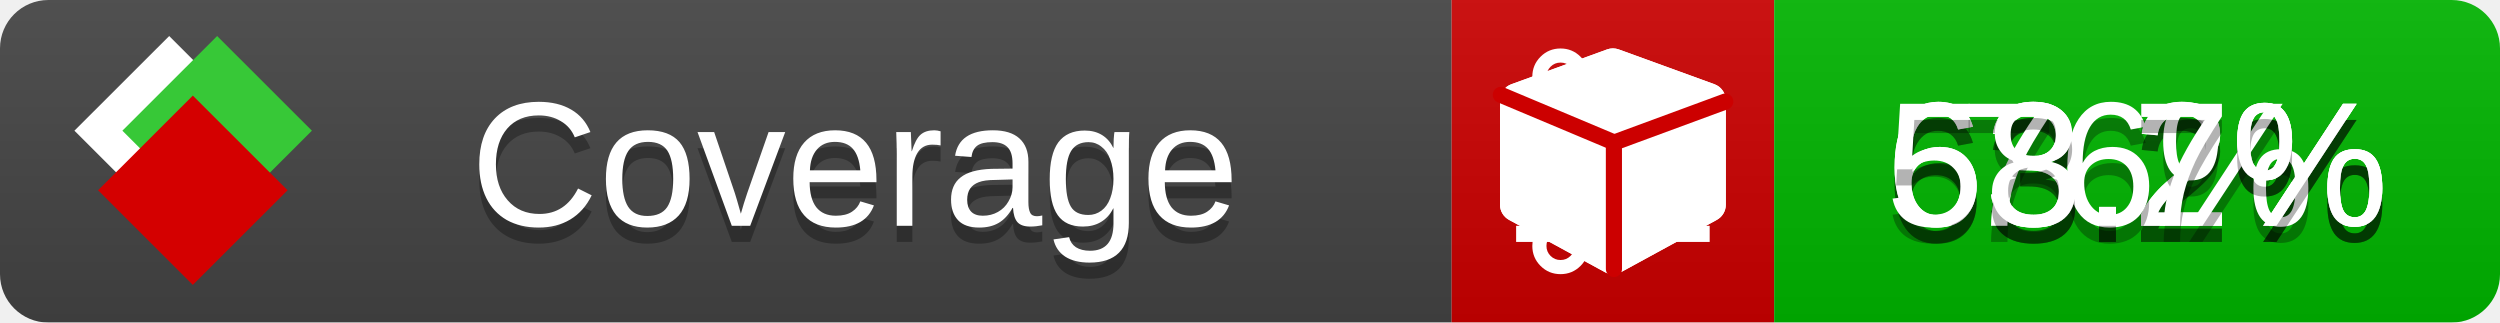
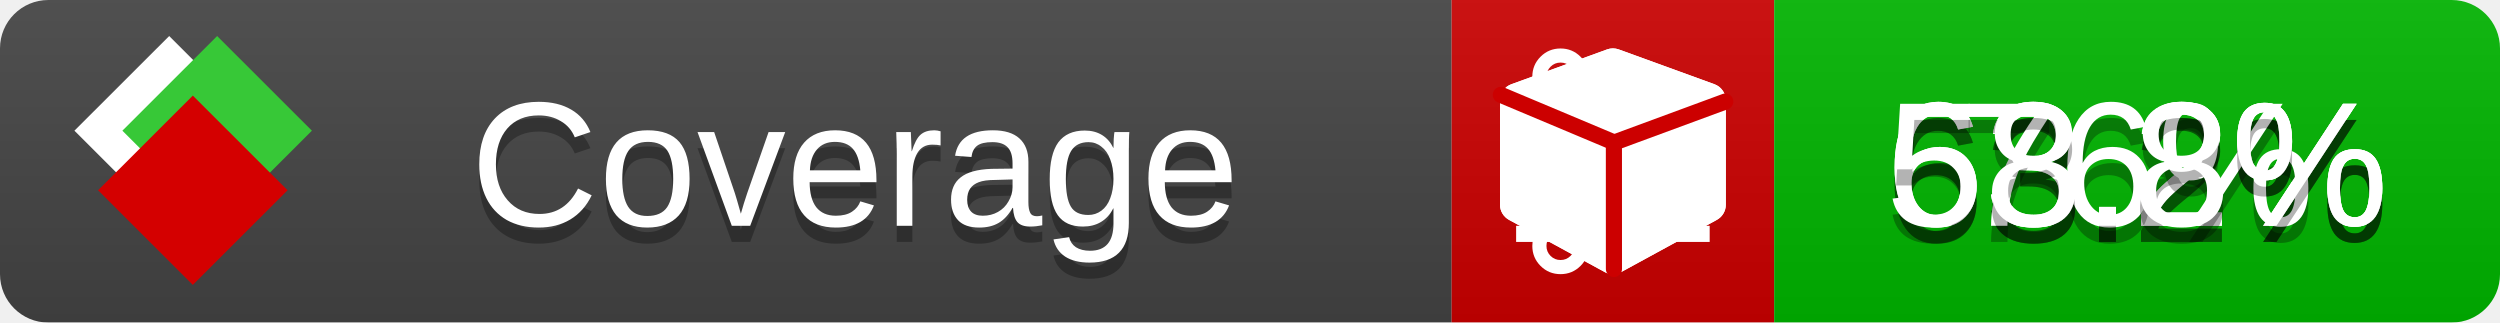
<svg xmlns="http://www.w3.org/2000/svg" xmlns:xlink="http://www.w3.org/1999/xlink" width="155" height="20">
  <style type="text/css">
          
            @keyframes fade1 {
                0% { visibility: visible; opacity: 1; }
               23% { visibility: visible; opacity: 1; }
               25% { visibility: hidden; opacity: 0; }
               48% { visibility: hidden; opacity: 0; }
               50% { visibility: hidden; opacity: 0; }
               73% { visibility: hidden; opacity: 0; }
               75% { visibility: hidden; opacity: 0; }
               98% { visibility: hidden; opacity: 0; }
              100% { visibility: visible; opacity: 1; }
            }
            @keyframes fade2 {
                0% { visibility: hidden; opacity: 0; }
               23% { visibility: hidden; opacity: 0; }
               25% { visibility: visible; opacity: 1; }
               48% { visibility: visible; opacity: 1; }
               50% { visibility: hidden; opacity: 0; }
               73% { visibility: hidden; opacity: 0; }
               75% { visibility: hidden; opacity: 0; }
               98% { visibility: hidden; opacity: 0; }
              100% { visibility: hidden; opacity: 0; }
            }
            @keyframes fade3 {
                0% { visibility: hidden; opacity: 0; }
               23% { visibility: hidden; opacity: 0; }
               25% { visibility: hidden; opacity: 0; }
               48% { visibility: hidden; opacity: 0; }
               50% { visibility: visible; opacity: 1; }
               73% { visibility: visible; opacity: 1; }
               75% { visibility: hidden; opacity: 0; }
               98% { visibility: hidden; opacity: 0; }
              100% { visibility: hidden; opacity: 0; }
            }
            @keyframes fade4 {
                0% { visibility: hidden; opacity: 0; }
               23% { visibility: hidden; opacity: 0; }
               25% { visibility: hidden; opacity: 0; }
               48% { visibility: hidden; opacity: 0; }
               50% { visibility: hidden; opacity: 0; }
               73% { visibility: hidden; opacity: 0; }
               75% { visibility: visible; opacity: 1; }
               98% { visibility: visible; opacity: 1; }
              100% { visibility: hidden; opacity: 0; }
            }
            .linecoverage {
                animation-duration: 15s;
                animation-name: fade1;
                animation-iteration-count: infinite;
            }
            .branchcoverage {
                animation-duration: 15s;
                animation-name: fade2;
                animation-iteration-count: infinite;
            }
            .methodcoverage {
                animation-duration: 15s;
                animation-name: fade3;
                animation-iteration-count: infinite;
            }
            .fullmethodcoverage {
                animation-duration: 15s;
                animation-name: fade4;
                animation-iteration-count: infinite;
            }
          
    </style>
  <defs>
    <linearGradient id="gradient" x2="0" y2="100%">
      <stop offset="0" stop-color="#bbb" stop-opacity=".1" />
      <stop offset="1" stop-opacity=".1" />
    </linearGradient>
    <linearGradient id="c">
      <stop offset="0" stop-color="#d40000" />
      <stop offset="1" stop-color="#ff2a2a" />
    </linearGradient>
    <linearGradient id="a">
      <stop offset="0" stop-color="#e0e0de" />
      <stop offset="1" stop-color="#fff" />
    </linearGradient>
    <linearGradient id="b">
      <stop offset="0" stop-color="#37c837" />
      <stop offset="1" stop-color="#217821" />
    </linearGradient>
    <linearGradient xlink:href="#a" id="e" x1="106.44" x2="69.96" y1="-11.96" y2="-46.84" gradientTransform="matrix(-.8426 -.00045 -.00045 -.8426 -94.27 -75.82)" gradientUnits="userSpaceOnUse" />
    <linearGradient xlink:href="#b" id="f" x1="56.19" x2="77.97" y1="-23.45" y2="10.62" gradientTransform="matrix(.8426 .00045 .00045 .8426 94.27 75.82)" gradientUnits="userSpaceOnUse" />
    <linearGradient xlink:href="#c" id="g" x1="79.98" x2="132.9" y1="10.79" y2="10.79" gradientTransform="matrix(.8426 .00045 .00045 .8426 94.27 75.82)" gradientUnits="userSpaceOnUse" />
    <mask id="mask">
      <rect width="155" height="20" rx="3" fill="#fff" />
    </mask>
    <g id="icon" transform="matrix(.04486 0 0 .04481 -.48 -.63)">
      <rect width="52.92" height="52.92" x="-109.72" y="-27.13" fill="url(#e)" transform="rotate(-135)" />
      <rect width="52.92" height="52.92" x="70.19" y="-39.18" fill="url(#f)" transform="rotate(45)" />
      <rect width="52.92" height="52.92" x="80.05" y="-15.74" fill="url(#g)" transform="rotate(45)" />
    </g>
  </defs>
  <g mask="url(#mask)">
    <rect x="0" y="0" width="90" height="20" fill="#444" />
    <rect x="90" y="0" width="20" height="20" fill="#c00" />
    <rect x="110" y="0" width="45" height="20" fill="#00B600" />
    <rect x="0" y="0" width="155" height="20" fill="url(#gradient)" />
  </g>
  <g>
    <path class="linecoverage" stroke="#fff" d="M94 6.5 h12 M94 10.5 h12 M94 14.5 h12" />
    <path class="branchcoverage" fill="#fff" d="m 97.628,15.247 q 0,-0.364 -0.255,-0.619 -0.255,-0.255 -0.619,-0.255 -0.364,0 -0.619,0.255 -0.255,0.255 -0.255,0.619 0,0.364 0.255,0.619 0.255,0.255 0.619,0.255 0.364,0 0.619,-0.255 0.255,-0.255 0.255,-0.619 z m 0,-10.493 q 0,-0.364 -0.255,-0.619 -0.255,-0.255 -0.619,-0.255 -0.364,0 -0.619,0.255 -0.255,0.255 -0.255,0.619 0,0.364 0.255,0.619 0.255,0.255 0.619,0.255 0.364,0 0.619,-0.255 0.255,-0.255 0.255,-0.619 z m 5.83,1.166 q 0,-0.364 -0.255,-0.619 -0.255,-0.255 -0.619,-0.255 -0.364,0 -0.619,0.255 -0.255,0.255 -0.255,0.619 0,0.364 0.255,0.619 0.255,0.255 0.619,0.255 0.364,0 0.619,-0.255 0.255,-0.255 0.255,-0.619 z m 0.874,0 q 0,0.474 -0.237,0.879 -0.237,0.405 -0.638,0.633 -0.018,2.614 -2.059,3.771 -0.619,0.346 -1.849,0.738 -1.166,0.364 -1.544,0.647 -0.378,0.282 -0.378,0.911 l 0,0.237 q 0.401,0.228 0.638,0.633 0.237,0.405 0.237,0.879 0,0.729 -0.51,1.239 -0.51,0.51 -1.239,0.51 -0.729,0 -1.239,-0.51 -0.51,-0.51 -0.51,-1.239 0,-0.474 0.237,-0.879 0.237,-0.405 0.638,-0.633 l 0,-7.469 q -0.401,-0.228 -0.638,-0.633 -0.237,-0.405 -0.237,-0.879 0,-0.729 0.51,-1.239 0.51,-0.51 1.239,-0.51 0.729,0 1.239,0.51 0.51,0.51 0.51,1.239 0,0.474 -0.237,0.879 -0.237,0.405 -0.638,0.633 l 0,4.527 q 0.492,-0.237 1.403,-0.519 0.501,-0.155 0.797,-0.269 0.296,-0.114 0.642,-0.282 0.346,-0.169 0.537,-0.36 0.191,-0.191 0.369,-0.465 0.178,-0.273 0.255,-0.633 0.077,-0.36 0.077,-0.833 -0.401,-0.228 -0.638,-0.633 -0.237,-0.405 -0.237,-0.879 0,-0.729 0.51,-1.239 0.51,-0.51 1.239,-0.51 0.729,0 1.239,0.51 0.51,0.51 0.51,1.239 z" />
    <path class="methodcoverage" fill="#fff" d="m 100.538,15.629 5.385,-2.936 v -5.351 l -5.385,1.96 z M 100,8.351 105.873,6.214 100,4.077 94.127,6.214 Z m 7,-2.12 v 6.462 q 0,0.294 -0.151,0.547 -0.151,0.252 -0.412,0.395 l -5.923,3.231 q -0.236,0.135 -0.513,0.135 -0.278,0 -0.513,-0.135 l -5.923,-3.231 Q 93.303,13.492 93.151,13.239 93,12.987 93,12.692 v -6.462 q 0,-0.337 0.194,-0.614 0.194,-0.278 0.513,-0.395 l 5.923,-2.154 q 0.185,-0.067 0.37,-0.067 0.185,0 0.37,0.067 l 5.923,2.154 q 0.32,0.118 0.513,0.395 Q 107,5.894 107,6.231 Z" />
    <path class="fullmethodcoverage" fill="#fff" d="m 107,6.231 v 6.462 c 0,0.196 -0.051,0.379 -0.151,0.547 -0.101,0.168 -0.238,0.3 -0.412,0.395 l -5.923,3.231 c -0.157,0.09 -0.328,0.135 -0.513,0.135 -0.185,0 -0.356,-0.045 -0.513,-0.135 l -5.923,-3.231 C 93.39,13.539 93.252,13.407 93.151,13.239 93.05,13.071 93,12.889 93,12.692 v -6.462 c 0,-0.224 0.065,-0.429 0.194,-0.614 0.129,-0.185 0.3,-0.317 0.513,-0.395 l 5.923,-2.154 c 0.123,-0.045 0.247,-0.067 0.37,-0.067 0.123,0 0.247,0.022 0.37,0.067 l 5.923,2.154 c 0.213,0.079 0.384,0.21 0.513,0.395 0.129,0.185 0.194,0.39 0.194,0.614 z" />
    <path class="fullmethodcoverage" style="fill:none;stroke:#cc0000;stroke-width:1;stroke-linecap:round;stroke-dasharray:none;stroke-opacity:1" d="m 100.064,16.677 -0.002,-7.833 6.906,-2.547" />
    <path class="fullmethodcoverage" style="fill:none;stroke:#cc0000;stroke-width:1;stroke-linecap:round;stroke-dasharray:none;stroke-opacity:1" d="M 99.914,8.765 93.052,5.882" />
  </g>
  <g fill="#fff" text-anchor="middle" font-family="Verdana,Arial,Geneva,sans-serif" font-size="11">
    <a xlink:href="https://github.com/danielpalme/ReportGenerator" target="_top">
      <use xlink:href="#icon" transform="translate(3,1) scale(3.5)" />
    </a>
    <text x="53" y="15" fill="#010101" fill-opacity=".3">Coverage</text>
    <text x="53" y="14" fill="#fff">Coverage</text>
    <text class="linecoverage" x="132.5" y="15" fill="#010101" fill-opacity=".3">63.2%</text>
    <text class="linecoverage" x="132.5" y="14">63.2%</text>
    <text class="branchcoverage" x="132.5" y="15" fill="#010101" fill-opacity=".3">63.2%</text>
    <text class="branchcoverage" x="132.5" y="14">63.2%</text>
    <text class="methodcoverage" x="132.5" y="15" fill="#010101" fill-opacity=".3">76%</text>
    <text class="methodcoverage" x="132.5" y="14">76%</text>
-     <text class="fullmethodcoverage" x="132.5" y="15" fill="#010101" fill-opacity=".3">58.7%</text>
-     <text class="fullmethodcoverage" x="132.5" y="14">58.7%</text>
+     <text class="fullmethodcoverage" x="132.5" y="15" fill="#010101" fill-opacity=".3">58.8%</text>
+     <text class="fullmethodcoverage" x="132.5" y="14">58.8%</text>
  </g>
  <g>
    <rect class="linecoverage" x="90" y="0" width="65" height="20" fill-opacity="0" />
    <rect class="branchcoverage" x="90" y="0" width="65" height="20" fill-opacity="0" />
    <rect class="methodcoverage" x="90" y="0" width="65" height="20" fill-opacity="0" />
    <rect class="fullmethodcoverage" x="90" y="0" width="65" height="20" fill-opacity="0" />
  </g>
</svg>
